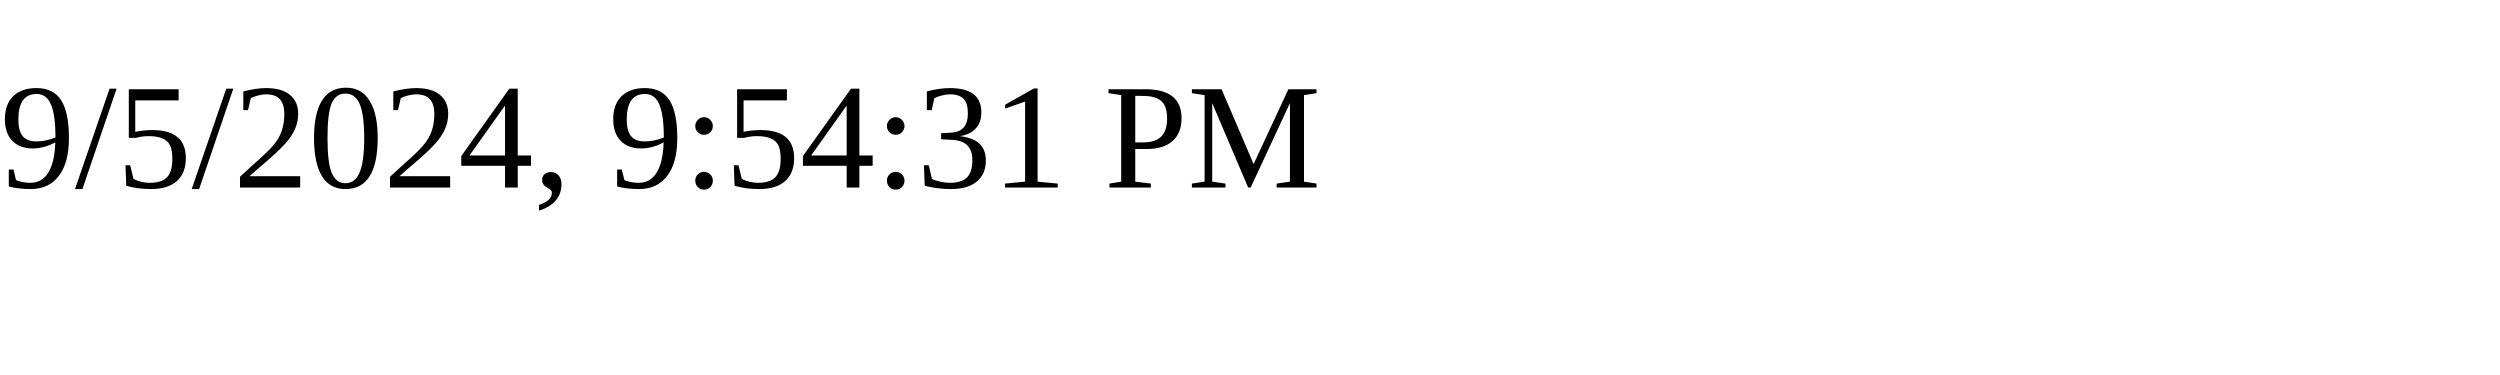
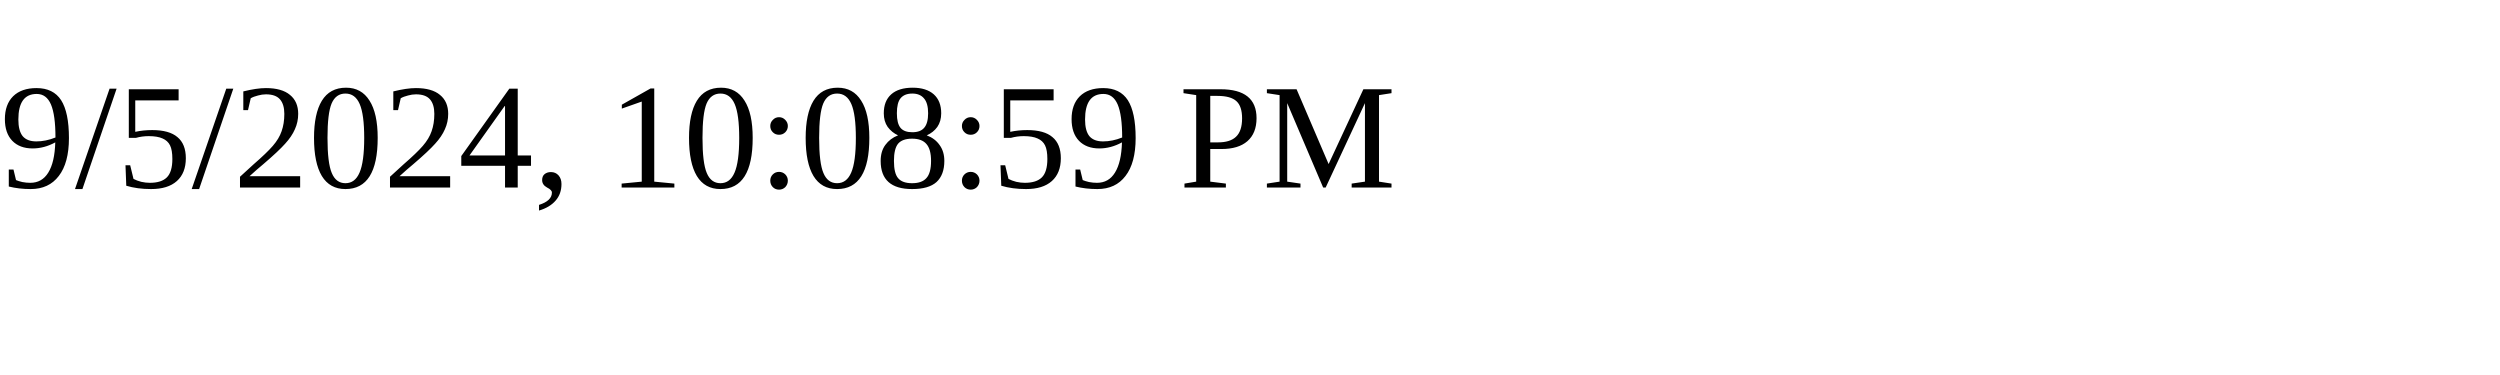
<svg xmlns="http://www.w3.org/2000/svg" height="30" width="200">
-   <text x="0" y="15">9/5/2024, 9:54:31 PM</text>
+   <text x="0" y="15">9/5/2024, 10:08:59 PM</text>
</svg>
